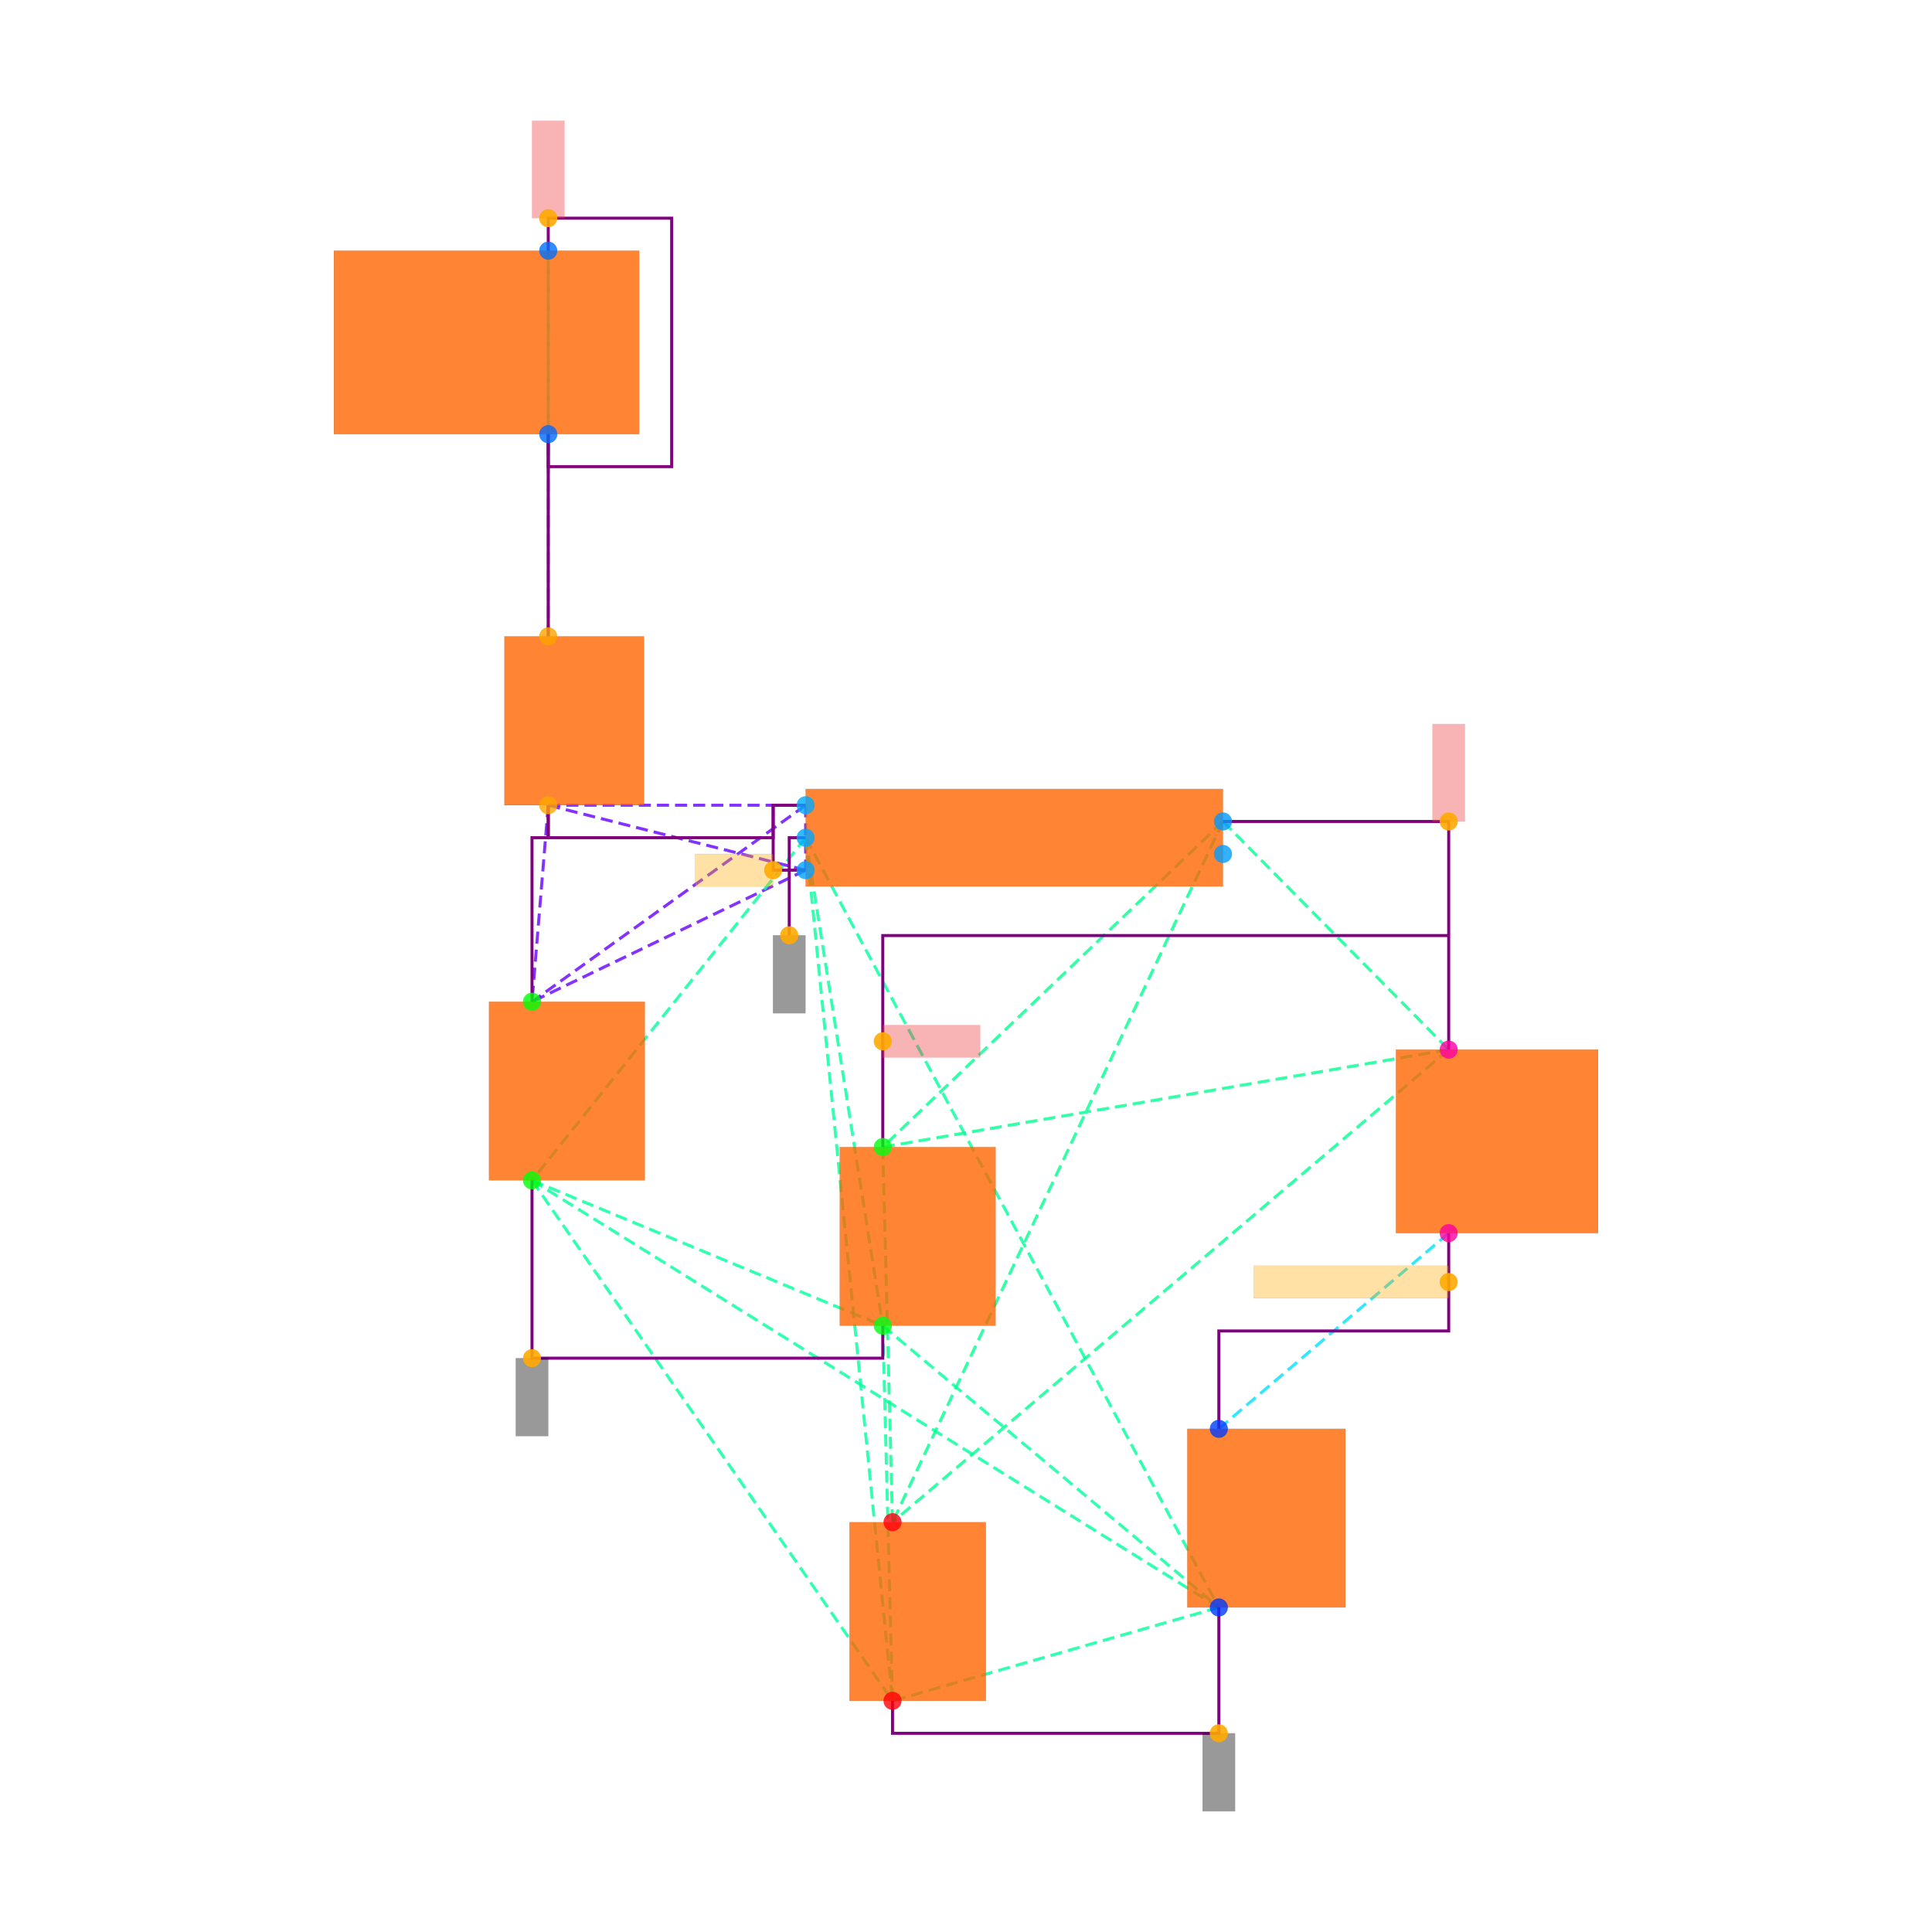
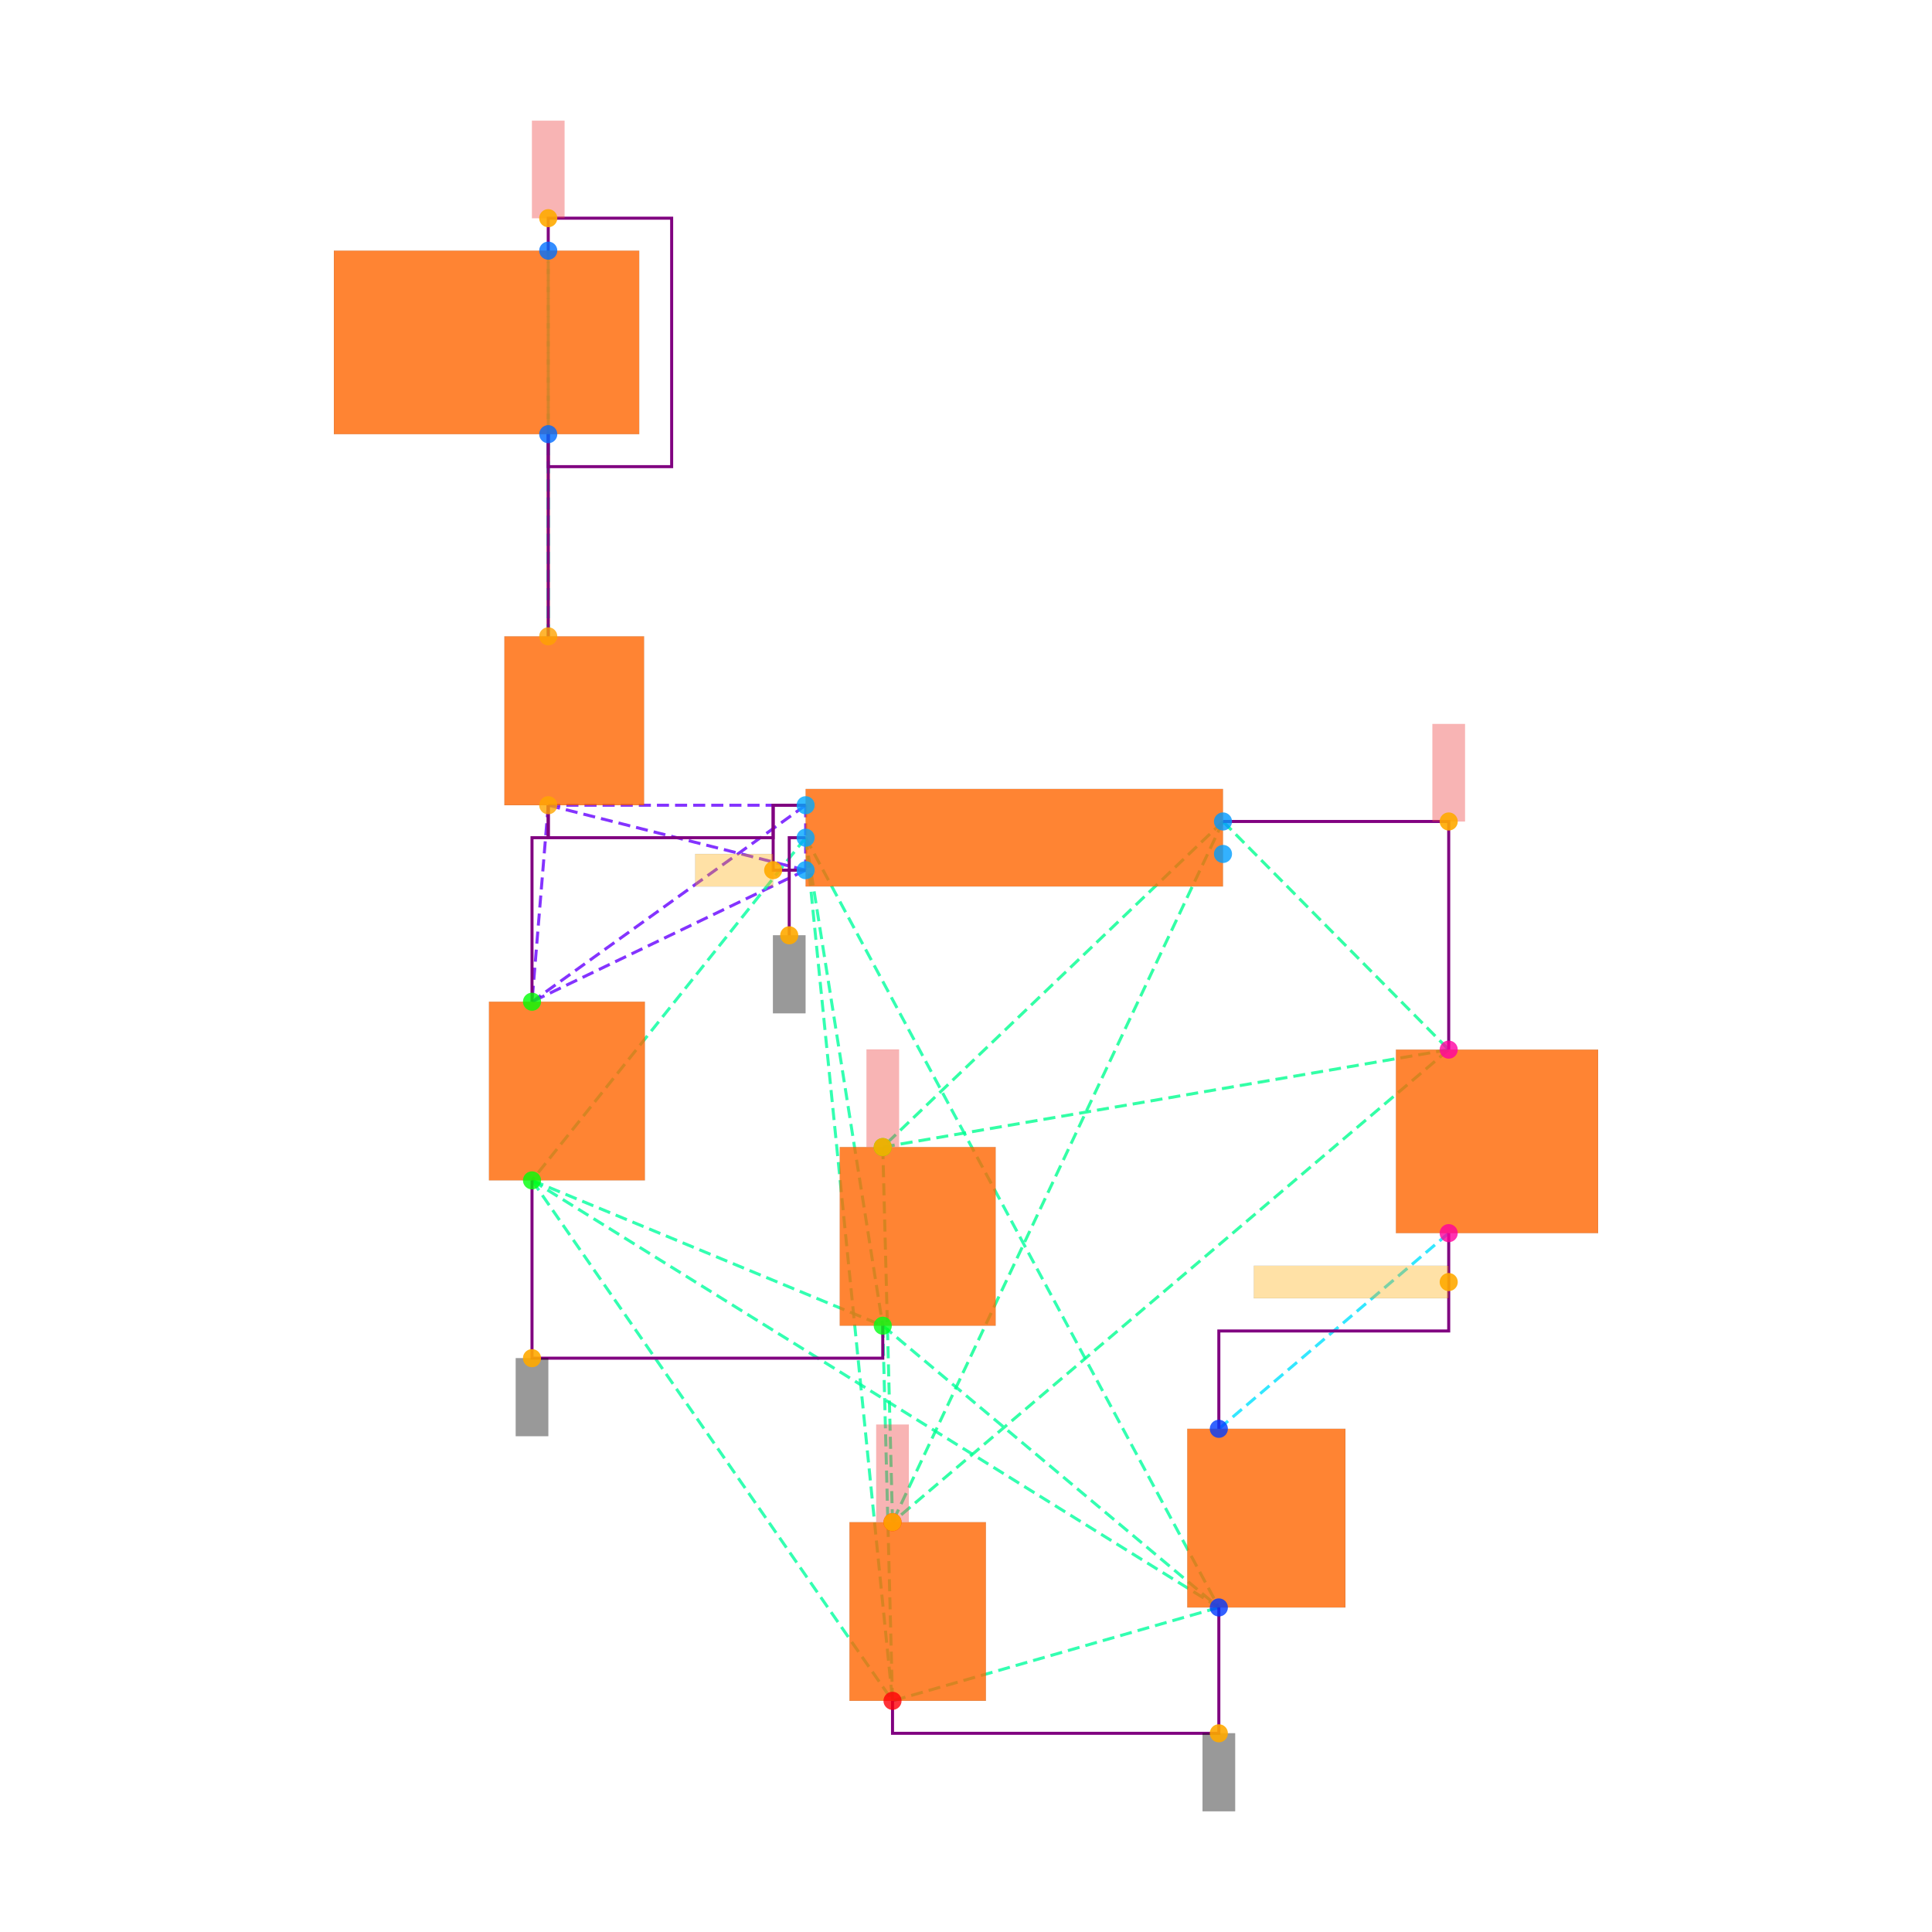
<svg xmlns="http://www.w3.org/2000/svg" width="640" height="640" viewBox="0 0 640 640">
  <rect width="100%" height="100%" fill="white" />
  <g>
    <polyline data-points="-2.87,2.485 -2.87,1.2399999999999998" data-type="line" data-label="" points="181.614,143.823 181.614,210.797" fill="none" stroke="hsl(32, 100%, 50%, 0.8)" stroke-width="1px" />
  </g>
  <g>
    <polyline data-points="-2.87,1.2399999999999998 -2.87,3.6149999999999998" data-type="line" data-label="" points="181.614,210.797 181.614,83.036" fill="none" stroke="hsl(170, 100%, 50%, 0.8)" stroke-width="1px" stroke-dasharray="4 2" />
  </g>
  <g>
    <polyline data-points="-2.87,1.2399999999999998 -2.87,2.485" data-type="line" data-label="" points="181.614,210.797 181.614,143.823" fill="none" stroke="hsl(170, 100%, 50%, 0.8)" stroke-width="1px" stroke-dasharray="4 2" />
  </g>
  <g>
    <polyline data-points="-2.87,3.6149999999999998 -2.87,2.485" data-type="line" data-label="" points="181.614,83.036 181.614,143.823" fill="none" stroke="hsl(170, 100%, 50%, 0.8)" stroke-width="1px" stroke-dasharray="4 2" />
  </g>
  <g>
    <polyline data-points="-2.87,0.19999999999999973 -1.2850000000000001,0.2" data-type="line" data-label="" points="181.614,266.744 266.878,266.744" fill="none" stroke="hsl(264, 100%, 50%, 0.8)" stroke-width="1px" stroke-dasharray="4 2" />
  </g>
  <g>
    <polyline data-points="-2.87,0.19999999999999973 -1.2850000000000001,-0.2" data-type="line" data-label="" points="181.614,266.744 266.878,288.261" fill="none" stroke="hsl(264, 100%, 50%, 0.8)" stroke-width="1px" stroke-dasharray="4 2" />
  </g>
  <g>
    <polyline data-points="-2.87,0.19999999999999973 -2.97,-1.0099999999999998" data-type="line" data-label="" points="181.614,266.744 176.234,331.835" fill="none" stroke="hsl(264, 100%, 50%, 0.8)" stroke-width="1px" stroke-dasharray="4 2" />
  </g>
  <g>
    <polyline data-points="-1.2850000000000001,0.2 -1.2850000000000001,-0.2" data-type="line" data-label="" points="266.878,266.744 266.878,288.261" fill="none" stroke="hsl(264, 100%, 50%, 0.8)" stroke-width="1px" stroke-dasharray="4 2" />
  </g>
  <g>
    <polyline data-points="-1.2850000000000001,0.2 -2.97,-1.0099999999999998" data-type="line" data-label="" points="266.878,266.744 176.234,331.835" fill="none" stroke="hsl(264, 100%, 50%, 0.8)" stroke-width="1px" stroke-dasharray="4 2" />
  </g>
  <g>
    <polyline data-points="-1.2850000000000001,-0.2 -2.97,-1.0099999999999998" data-type="line" data-label="" points="266.878,288.261 176.234,331.835" fill="none" stroke="hsl(264, 100%, 50%, 0.8)" stroke-width="1px" stroke-dasharray="4 2" />
  </g>
  <g>
    <polyline data-points="-1.2850000000000001,0 -2.97,-2.1100000000000003" data-type="line" data-label="" points="266.878,277.502 176.234,391.009" fill="none" stroke="hsl(157, 100%, 50%, 0.8)" stroke-width="1px" stroke-dasharray="4 2" />
  </g>
  <g>
    <polyline data-points="-1.2850000000000001,0 -0.8100000000000003,-3.005000000000001" data-type="line" data-label="" points="266.878,277.502 292.43,439.155" fill="none" stroke="hsl(157, 100%, 50%, 0.8)" stroke-width="1px" stroke-dasharray="4 2" />
  </g>
  <g>
    <polyline data-points="-1.2850000000000001,0 1.2594553499999992,-4.739999999999999" data-type="line" data-label="" points="266.878,277.502 403.756,532.488" fill="none" stroke="hsl(157, 100%, 50%, 0.8)" stroke-width="1px" stroke-dasharray="4 2" />
  </g>
  <g>
    <polyline data-points="-1.2850000000000001,0 -0.75,-5.315" data-type="line" data-label="" points="266.878,277.502 295.658,563.42" fill="none" stroke="hsl(157, 100%, 50%, 0.8)" stroke-width="1px" stroke-dasharray="4 2" />
  </g>
  <g>
    <polyline data-points="-2.97,-2.1100000000000003 -0.8100000000000003,-3.005000000000001" data-type="line" data-label="" points="176.234,391.009 292.43,439.155" fill="none" stroke="hsl(157, 100%, 50%, 0.8)" stroke-width="1px" stroke-dasharray="4 2" />
  </g>
  <g>
    <polyline data-points="-2.97,-2.1100000000000003 1.2594553499999992,-4.739999999999999" data-type="line" data-label="" points="176.234,391.009 403.756,532.488" fill="none" stroke="hsl(157, 100%, 50%, 0.8)" stroke-width="1px" stroke-dasharray="4 2" />
  </g>
  <g>
    <polyline data-points="-2.97,-2.1100000000000003 -0.75,-5.315" data-type="line" data-label="" points="176.234,391.009 295.658,563.42" fill="none" stroke="hsl(157, 100%, 50%, 0.8)" stroke-width="1px" stroke-dasharray="4 2" />
  </g>
  <g>
    <polyline data-points="-0.8100000000000003,-3.005000000000001 1.2594553499999992,-4.739999999999999" data-type="line" data-label="" points="292.43,439.155 403.756,532.488" fill="none" stroke="hsl(157, 100%, 50%, 0.8)" stroke-width="1px" stroke-dasharray="4 2" />
  </g>
  <g>
    <polyline data-points="-0.8100000000000003,-3.005000000000001 -0.75,-5.315" data-type="line" data-label="" points="292.43,439.155 295.658,563.42" fill="none" stroke="hsl(157, 100%, 50%, 0.8)" stroke-width="1px" stroke-dasharray="4 2" />
  </g>
  <g>
    <polyline data-points="1.2594553499999992,-4.739999999999999 -0.75,-5.315" data-type="line" data-label="" points="403.756,532.488 295.658,563.42" fill="none" stroke="hsl(157, 100%, 50%, 0.8)" stroke-width="1px" stroke-dasharray="4 2" />
  </g>
  <g>
    <polyline data-points="1.2850000000000001,0.1 -0.8100000000000003,-1.9050000000000002" data-type="line" data-label="" points="405.13,272.123 292.43,379.981" fill="none" stroke="hsl(154, 100%, 50%, 0.8)" stroke-width="1px" stroke-dasharray="4 2" />
  </g>
  <g>
    <polyline data-points="1.2850000000000001,0.1 2.675,-1.3049999999999997" data-type="line" data-label="" points="405.13,272.123 479.904,347.704" fill="none" stroke="hsl(154, 100%, 50%, 0.8)" stroke-width="1px" stroke-dasharray="4 2" />
  </g>
  <g>
    <polyline data-points="1.2850000000000001,0.1 -0.75,-4.215000000000001" data-type="line" data-label="" points="405.13,272.123 295.658,504.246" fill="none" stroke="hsl(154, 100%, 50%, 0.8)" stroke-width="1px" stroke-dasharray="4 2" />
  </g>
  <g>
    <polyline data-points="-0.8100000000000003,-1.9050000000000002 2.675,-1.3049999999999997" data-type="line" data-label="" points="292.43,379.981 479.904,347.704" fill="none" stroke="hsl(154, 100%, 50%, 0.8)" stroke-width="1px" stroke-dasharray="4 2" />
  </g>
  <g>
    <polyline data-points="-0.8100000000000003,-1.9050000000000002 -0.75,-4.215000000000001" data-type="line" data-label="" points="292.43,379.981 295.658,504.246" fill="none" stroke="hsl(154, 100%, 50%, 0.8)" stroke-width="1px" stroke-dasharray="4 2" />
  </g>
  <g>
    <polyline data-points="2.675,-1.3049999999999997 -0.75,-4.215000000000001" data-type="line" data-label="" points="479.904,347.704 295.658,504.246" fill="none" stroke="hsl(154, 100%, 50%, 0.8)" stroke-width="1px" stroke-dasharray="4 2" />
  </g>
  <g>
    <polyline data-points="2.675,-2.4349999999999996 1.2594553499999992,-3.6399999999999997" data-type="line" data-label="" points="479.904,408.492 403.756,473.314" fill="none" stroke="hsl(187, 100%, 50%, 0.8)" stroke-width="1px" stroke-dasharray="4 2" />
  </g>
  <g>
    <polyline data-points="-2.87,2.485 -2.87,1.2399999999999998" data-type="line" data-label="" points="181.614,143.823 181.614,210.797" fill="none" stroke="purple" stroke-width="1px" />
  </g>
  <g>
    <polyline data-points="-2.87,3.6149999999999998 -2.87,3.815 -2.1099999999999994,3.815 -2.1099999999999994,2.2849999999999997 -2.87,2.2849999999999997 -2.87,2.485" data-type="line" data-label="" points="181.614,83.036 181.614,72.277 222.498,72.277 222.498,154.582 181.614,154.582 181.614,143.823" fill="none" stroke="purple" stroke-width="1px" />
  </g>
  <g>
    <polyline data-points="-2.87,0.19999999999999973 -2.87,-2.220446049250313e-16 -2.97,-2.220446049250313e-16 -2.97,-1.0099999999999998" data-type="line" data-label="" points="181.614,266.744 181.614,277.502 176.234,277.502 176.234,331.835" fill="none" stroke="purple" stroke-width="1px" />
  </g>
  <g>
    <polyline data-points="-2.97,-2.1100000000000003 -2.97,-3.205000000000001 -0.81,-3.205000000000001 -0.81,-3.005000000000001" data-type="line" data-label="" points="176.234,391.009 176.234,449.914 292.43,449.914 292.43,439.155" fill="none" stroke="purple" stroke-width="1px" />
  </g>
  <g>
    <polyline data-points="1.2594553499999988,-4.739999999999999 1.2594553499999988,-5.515000000000001 -0.75,-5.515000000000001 -0.75,-5.315" data-type="line" data-label="" points="403.756,532.488 403.756,574.179 295.658,574.179 295.658,563.42" fill="none" stroke="purple" stroke-width="1px" />
  </g>
  <g>
    <polyline data-points="1.2850000000000001,0.1 2.675,0.1 2.675,-1.3049999999999997" data-type="line" data-label="" points="405.13,272.123 479.904,272.123 479.904,347.704" fill="none" stroke="purple" stroke-width="1px" />
  </g>
  <g>
    <polyline data-points="2.6749999999999994,-2.4349999999999996 2.6749999999999994,-3.0374999999999996 1.2594553499999992,-3.0374999999999996 1.2594553499999992,-3.6399999999999997" data-type="line" data-label="" points="479.904,408.492 479.904,440.903 403.756,440.903 403.756,473.314" fill="none" stroke="purple" stroke-width="1px" />
  </g>
  <g>
-     <polyline data-points="-0.8100000000000003,-1.9050000000000002 -0.8100000000000003,-0.6024999999999998 2.675,-0.6024999999999998" data-type="line" data-label="" points="292.43,379.981 292.43,309.914 479.904,309.914" fill="none" stroke="purple" stroke-width="1px" />
-   </g>
-   <g>
    <polyline data-points="-1.2850000000000001,0.20000000000000018 -1.485,0.20000000000000018 -1.485,-4.440892098500626e-16 -2.87,-4.440892098500626e-16 -2.87,0.19999999999999973" data-type="line" data-label="" points="266.878,266.744 256.119,266.744 256.119,277.502 181.614,277.502 181.614,266.744" fill="none" stroke="purple" stroke-width="1px" />
  </g>
  <g>
    <polyline data-points="-1.2850000000000001,-0.2 -1.485,-0.2 -1.485,0.2 -1.2850000000000001,0.2" data-type="line" data-label="" points="266.878,288.261 256.119,288.261 256.119,266.744 266.878,266.744" fill="none" stroke="purple" stroke-width="1px" />
  </g>
  <g>
    <polyline data-points="-1.2850000000000001,0 -1.3860000000000001,0 -1.3860000000000001,-0.601" data-type="line" data-label="" points="266.878,277.502 261.445,277.502 261.445,309.833" fill="none" stroke="purple" stroke-width="1px" />
  </g>
  <g>
    <rect data-type="rect" data-label="schematic_component_0" data-x="-2.71" data-y="0.7199999999999998" x="167.089" y="210.797" width="46.263" height="55.946" fill="hsl(24, 100%, 50%, 0.8)" stroke="black" stroke-width="0.019" />
  </g>
  <g>
    <rect data-type="rect" data-label="schematic_component_1" data-x="-3.25" data-y="3.05" x="110.605" y="83.036" width="101.134" height="60.788" fill="hsl(24, 100%, 50%, 0.8)" stroke="black" stroke-width="0.019" />
  </g>
  <g>
    <rect data-type="rect" data-label="schematic_component_2" data-x="0" data-y="0" x="266.878" y="261.364" width="138.252" height="32.277" fill="hsl(24, 100%, 50%, 0.8)" stroke="black" stroke-width="0.019" />
  </g>
  <g>
    <rect data-type="rect" data-label="schematic_component_3" data-x="-2.755" data-y="-1.56" x="161.979" y="331.835" width="51.643" height="59.174" fill="hsl(24, 100%, 50%, 0.8)" stroke="black" stroke-width="0.019" />
  </g>
  <g>
    <rect data-type="rect" data-label="schematic_component_4" data-x="-0.5950000000000002" data-y="-2.4550000000000005" x="278.175" y="379.981" width="51.643" height="59.174" fill="hsl(24, 100%, 50%, 0.8)" stroke="black" stroke-width="0.019" />
  </g>
  <g>
    <rect data-type="rect" data-label="schematic_component_5" data-x="2.9724999999999997" data-y="-1.8699999999999997" x="462.421" y="347.704" width="66.974" height="60.788" fill="hsl(24, 100%, 50%, 0.8)" stroke="black" stroke-width="0.019" />
  </g>
  <g>
    <rect data-type="rect" data-label="schematic_component_6" data-x="1.5519553499999992" data-y="-4.1899999999999995" x="393.295" y="473.314" width="52.391" height="59.174" fill="hsl(24, 100%, 50%, 0.8)" stroke="black" stroke-width="0.019" />
  </g>
  <g>
    <rect data-type="rect" data-label="schematic_component_7" data-x="-0.5950000000000001" data-y="-4.765000000000001" x="281.402" y="504.246" width="45.187" height="59.174" fill="hsl(24, 100%, 50%, 0.8)" stroke="black" stroke-width="0.019" />
  </g>
  <g>
    <rect data-type="rect" data-label="netId: VBUS globalConnNetId: connectivity_net0" data-x="-2.87" data-y="4.115" x="176.234" y="40" width="10.759" height="32.277" fill="#ef444466" stroke="#ef4444" stroke-width="0.019" />
  </g>
  <g>
    <rect data-type="rect" data-label="netId: RAW globalConnNetId: connectivity_net1" data-x="-1.725" data-y="-0.2" x="230.298" y="282.882" width="25.821" height="10.759" fill="hsl(40, 100%, 50%, 0.35)" stroke="black" stroke-width="0.019" />
  </g>
  <g>
    <rect data-type="rect" data-label="netId: GND globalConnNetId: connectivity_net2" data-x="-1.3860000000000001" data-y="-0.841" x="256.065" y="309.833" width="10.759" height="25.821" fill="#00000066" stroke="#000000" stroke-width="0.019" />
  </g>
  <g>
    <rect data-type="rect" data-label="netId: GND globalConnNetId: connectivity_net2" data-x="-2.97" data-y="-3.445000000000001" x="170.855" y="449.914" width="10.759" height="25.821" fill="#00000066" stroke="#000000" stroke-width="0.019" />
  </g>
  <g>
    <rect data-type="rect" data-label="netId: GND globalConnNetId: connectivity_net2" data-x="1.2594553499999988" data-y="-5.755000000000001" x="398.376" y="574.179" width="10.759" height="25.821" fill="#00000066" stroke="#000000" stroke-width="0.019" />
  </g>
  <g>
    <rect data-type="rect" data-label="netId: V3V3 globalConnNetId: connectivity_net3" data-x="2.675" data-y="0.4" x="474.524" y="239.846" width="10.759" height="32.277" fill="#ef444466" stroke="#ef4444" stroke-width="0.019" />
  </g>
  <g>
-     <rect data-type="rect" data-label="netId: V3V3 globalConnNetId: connectivity_net3" data-x="-0.5100000000000002" data-y="-1.2537500000000001" x="292.43" y="339.568" width="32.277" height="10.759" fill="#ef444466" stroke="#ef4444" stroke-width="0.019" />
+     <rect data-type="rect" data-label="netId: V3V3 globalConnNetId: connectivity_net3" data-x="-0.8100000000000003" data-y="-1.6040000000000003" x="287.051" y="347.65" width="10.759" height="32.277" fill="#ef444466" stroke="#ef4444" stroke-width="0.019" />
+   </g>
+   <g>
+     <rect data-type="rect" data-label="netId: V3V3 globalConnNetId: connectivity_net3" data-x="-0.75" data-y="-3.914000000000001" x="290.279" y="471.915" width="10.759" height="32.277" fill="#ef444466" stroke="#ef4444" stroke-width="0.019" />
  </g>
  <g>
    <rect data-type="rect" data-label="netId: PWR_LED_K globalConnNetId: connectivity_net4" data-x="2.0749999999999993" data-y="-2.7362499999999996" x="415.351" y="419.318" width="64.553" height="10.759" fill="hsl(40, 100%, 50%, 0.35)" stroke="black" stroke-width="0.019" />
  </g>
  <g>
    <circle data-type="point" data-label="DPROT.1 y+" data-x="-2.87" data-y="1.2399999999999998" cx="181.614" cy="210.797" r="3" fill="hsl(38, 100%, 50%, 0.8)" />
  </g>
  <g>
    <circle data-type="point" data-label="DPROT.2 y-" data-x="-2.87" data-y="0.19999999999999973" cx="181.614" cy="266.744" r="3" fill="hsl(39, 100%, 50%, 0.8)" />
  </g>
  <g>
    <circle data-type="point" data-label="F1.1 y+" data-x="-2.87" data-y="3.6149999999999998" cx="181.614" cy="83.036" r="3" fill="hsl(214, 100%, 50%, 0.8)" />
  </g>
  <g>
    <circle data-type="point" data-label="F1.2 y-" data-x="-2.87" data-y="2.485" cx="181.614" cy="143.823" r="3" fill="hsl(215, 100%, 50%, 0.8)" />
  </g>
  <g>
    <circle data-type="point" data-label="U2.1 x-" data-x="-1.2850000000000001" data-y="0.2" cx="266.878" cy="266.744" r="3" fill="hsl(200, 100%, 50%, 0.8)" />
  </g>
  <g>
    <circle data-type="point" data-label="U2.2 x-" data-x="-1.2850000000000001" data-y="0" cx="266.878" cy="277.502" r="3" fill="hsl(201, 100%, 50%, 0.8)" />
  </g>
  <g>
    <circle data-type="point" data-label="U2.3 x-" data-x="-1.2850000000000001" data-y="-0.2" cx="266.878" cy="288.261" r="3" fill="hsl(202, 100%, 50%, 0.8)" />
  </g>
  <g>
    <circle data-type="point" data-label="U2.4 x+" data-x="1.2850000000000001" data-y="-0.1" cx="405.13" cy="282.882" r="3" fill="hsl(203, 100%, 50%, 0.8)" />
  </g>
  <g>
    <circle data-type="point" data-label="U2.5 x+" data-x="1.2850000000000001" data-y="0.1" cx="405.13" cy="272.123" r="3" fill="hsl(204, 100%, 50%, 0.8)" />
  </g>
  <g>
    <circle data-type="point" data-label="C1.1 y+" data-x="-2.97" data-y="-1.0099999999999998" cx="176.234" cy="331.835" r="3" fill="hsl(121, 100%, 50%, 0.8)" />
  </g>
  <g>
    <circle data-type="point" data-label="C1.2 y-" data-x="-2.97" data-y="-2.1100000000000003" cx="176.234" cy="391.009" r="3" fill="hsl(122, 100%, 50%, 0.8)" />
  </g>
  <g>
    <circle data-type="point" data-label="C4.1 y+" data-x="-0.8100000000000003" data-y="-1.9050000000000002" cx="292.43" cy="379.981" r="3" fill="hsl(124, 100%, 50%, 0.8)" />
  </g>
  <g>
    <circle data-type="point" data-label="C4.2 y-" data-x="-0.8100000000000003" data-y="-3.005000000000001" cx="292.43" cy="439.155" r="3" fill="hsl(125, 100%, 50%, 0.8)" />
  </g>
  <g>
    <circle data-type="point" data-label="DPWR.1 y+" data-x="2.675" data-y="-1.3049999999999997" cx="479.904" cy="347.704" r="3" fill="hsl(322, 100%, 50%, 0.8)" />
  </g>
  <g>
    <circle data-type="point" data-label="DPWR.2 y-" data-x="2.675" data-y="-2.4349999999999996" cx="479.904" cy="408.492" r="3" fill="hsl(323, 100%, 50%, 0.8)" />
  </g>
  <g>
    <circle data-type="point" data-label="R1.1 y+" data-x="1.2594553499999992" data-y="-3.6399999999999997" cx="403.756" cy="473.314" r="3" fill="hsl(226, 100%, 50%, 0.8)" />
  </g>
  <g>
    <circle data-type="point" data-label="R1.2 y-" data-x="1.2594553499999992" data-y="-4.739999999999999" cx="403.756" cy="532.488" r="3" fill="hsl(227, 100%, 50%, 0.8)" />
  </g>
  <g>
    <circle data-type="point" data-label="C18.1 y+" data-x="-0.75" data-y="-4.215000000000001" cx="295.658" cy="504.246" r="3" fill="hsl(357, 100%, 50%, 0.8)" />
  </g>
  <g>
    <circle data-type="point" data-label="C18.2 y-" data-x="-0.75" data-y="-5.315" cx="295.658" cy="563.42" r="3" fill="hsl(358, 100%, 50%, 0.8)" />
  </g>
  <g>
    <circle data-type="point" data-label="anchorPoint orientation: y+" data-x="-2.87" data-y="3.815" cx="181.614" cy="72.277" r="3" fill="hsl(40, 100%, 50%, 0.9)" />
  </g>
  <g>
    <circle data-type="point" data-label="anchorPoint orientation: x-" data-x="-1.485" data-y="-0.2" cx="256.119" cy="288.261" r="3" fill="hsl(40, 100%, 50%, 0.9)" />
  </g>
  <g>
    <circle data-type="point" data-label="anchorPoint orientation: y-" data-x="-1.3860000000000001" data-y="-0.601" cx="261.445" cy="309.833" r="3" fill="hsl(40, 100%, 50%, 0.9)" />
  </g>
  <g>
    <circle data-type="point" data-label="anchorPoint orientation: y-" data-x="-2.97" data-y="-3.205000000000001" cx="176.234" cy="449.914" r="3" fill="hsl(40, 100%, 50%, 0.9)" />
  </g>
  <g>
    <circle data-type="point" data-label="anchorPoint orientation: y-" data-x="1.2594553499999988" data-y="-5.515000000000001" cx="403.756" cy="574.179" r="3" fill="hsl(40, 100%, 50%, 0.9)" />
  </g>
  <g>
    <circle data-type="point" data-label="anchorPoint orientation: y+" data-x="2.675" data-y="0.1" cx="479.904" cy="272.123" r="3" fill="hsl(40, 100%, 50%, 0.9)" />
  </g>
  <g>
-     <circle data-type="point" data-label="anchorPoint orientation: x+" data-x="-0.8100000000000003" data-y="-1.2537500000000001" cx="292.43" cy="344.947" r="3" fill="hsl(40, 100%, 50%, 0.9)" />
+     <circle data-type="point" data-label="anchorPoint orientation: y+" data-x="-0.8100000000000003" data-y="-1.9050000000000002" cx="292.43" cy="379.981" r="3" fill="hsl(40, 100%, 50%, 0.9)" />
+   </g>
+   <g>
+     <circle data-type="point" data-label="anchorPoint orientation: y+" data-x="-0.75" data-y="-4.215000000000001" cx="295.658" cy="504.246" r="3" fill="hsl(40, 100%, 50%, 0.9)" />
  </g>
  <g>
    <circle data-type="point" data-label="anchorPoint orientation: x-" data-x="2.6749999999999994" data-y="-2.7362499999999996" cx="479.904" cy="424.697" r="3" fill="hsl(40, 100%, 50%, 0.9)" />
  </g>
  <g id="crosshair" style="display: none">
    <line id="crosshair-h" y1="0" y2="640" stroke="#666" stroke-width="0.5" />
    <line id="crosshair-v" x1="0" x2="640" stroke="#666" stroke-width="0.5" />
    <text id="coordinates" font-family="monospace" font-size="12" fill="#666" />
  </g>
</svg>
